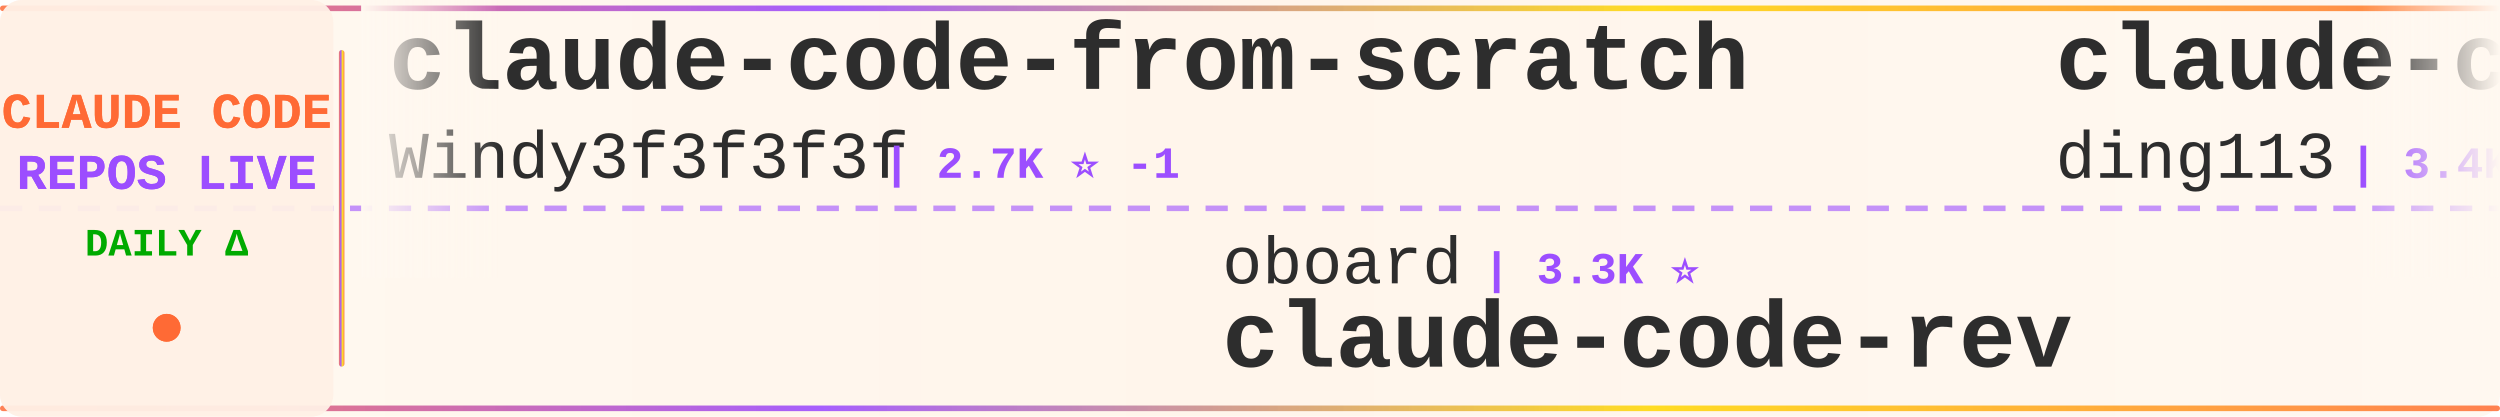
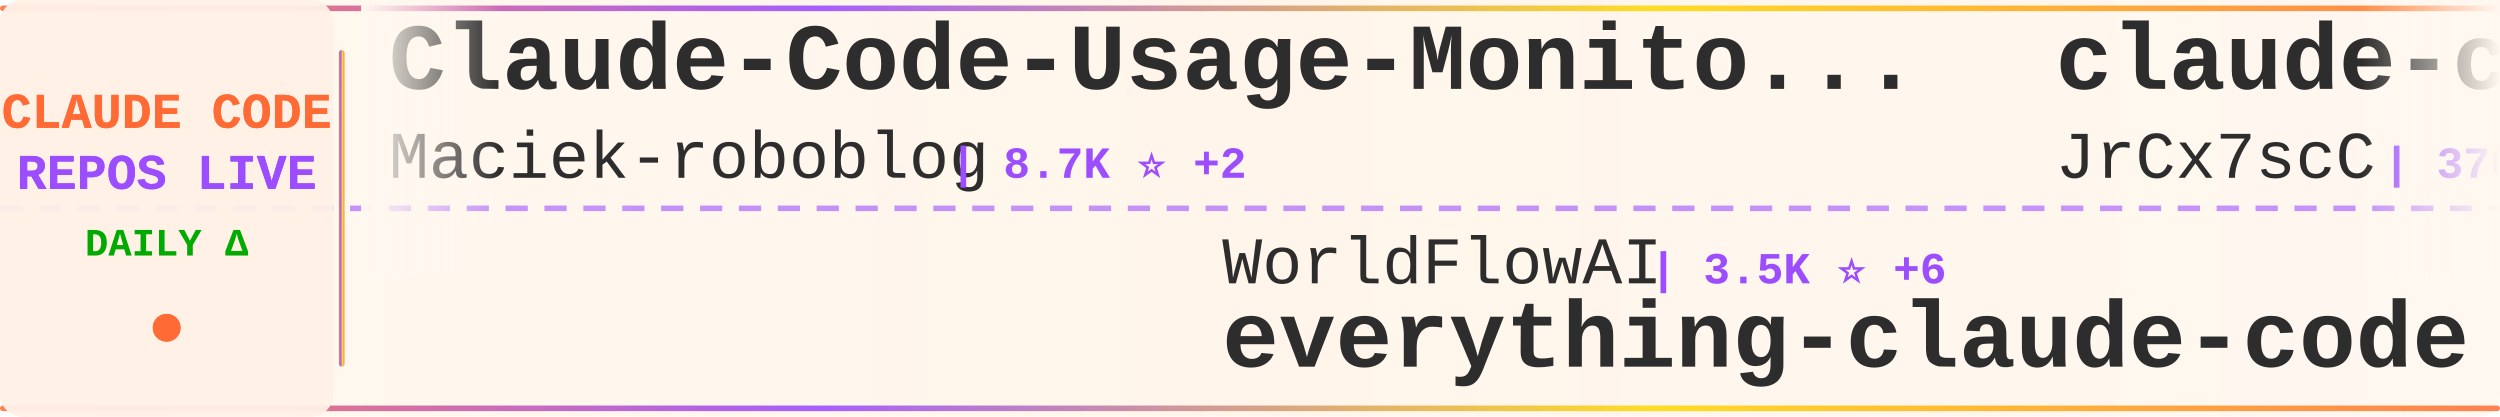
<svg xmlns="http://www.w3.org/2000/svg" width="900" height="150">
  <defs>
    <linearGradient id="tickerBg" x1="0%" y1="0%" x2="100%" y2="0%">
      <stop offset="0%" style="stop-color:#fff8f0;stop-opacity:0.98" />
      <stop offset="50%" style="stop-color:#fff5eb;stop-opacity:1" />
      <stop offset="100%" style="stop-color:#fff8f0;stop-opacity:0.98" />
    </linearGradient>
    <linearGradient id="borderGrad" x1="0%" y1="0%" x2="100%" y2="0%">
      <stop offset="0%" style="stop-color:#FF6B35;stop-opacity:0.85">
        <animate attributeName="stop-opacity" values="0.85;1;0.85" dur="2s" repeatCount="indefinite" />
      </stop>
      <stop offset="33%" style="stop-color:#9C4EFF;stop-opacity:0.9">
        <animate attributeName="stop-opacity" values="0.9;1;0.9" dur="2.2s" repeatCount="indefinite" />
      </stop>
      <stop offset="66%" style="stop-color:#FFD700;stop-opacity:0.85">
        <animate attributeName="stop-opacity" values="0.85;1;0.85" dur="1.8s" repeatCount="indefinite" />
      </stop>
      <stop offset="100%" style="stop-color:#FF6B35;stop-opacity:0.85">
        <animate attributeName="stop-opacity" values="0.85;1;0.85" dur="2s" repeatCount="indefinite" />
      </stop>
    </linearGradient>
    <filter id="textGlow">
      <feGaussianBlur stdDeviation="0.15" result="coloredBlur" />
      <feMerge>
        <feMergeNode in="coloredBlur" />
        <feMergeNode in="SourceGraphic" />
      </feMerge>
    </filter>
    <filter id="metricGlow">
      <feGaussianBlur stdDeviation="0.2" result="coloredBlur" />
      <feMerge>
        <feMergeNode in="coloredBlur" />
        <feMergeNode in="SourceGraphic" />
      </feMerge>
    </filter>
    <linearGradient id="leftFade" x1="0%" y1="0%" x2="100%" y2="0%">
      <stop offset="0%" style="stop-color:#fff8f0;stop-opacity:1" />
      <stop offset="100%" style="stop-color:#fff8f0;stop-opacity:0" />
    </linearGradient>
    <linearGradient id="rightFade" x1="0%" y1="0%" x2="100%" y2="0%">
      <stop offset="0%" style="stop-color:#fff8f0;stop-opacity:0" />
      <stop offset="100%" style="stop-color:#fff8f0;stop-opacity:1" />
    </linearGradient>
  </defs>
  <rect width="900" height="150" fill="url(#tickerBg)" rx="8" />
  <rect x="0" y="2" width="900" height="2" fill="url(#borderGrad)" rx="1" />
  <rect x="0" y="146" width="900" height="2" fill="url(#borderGrad)" rx="1" />
  <line x1="0" y1="75" x2="900" y2="75" stroke="#9C4EFF" stroke-width="2" stroke-dasharray="8 6" opacity="0.6" />
  <rect x="0" y="0" width="120" height="150" fill="#fff0e6" opacity="0.95" rx="8" />
  <text x="60" y="46" font-family="'Courier New', monospace" font-size="18" font-weight="bold" fill="#FF6B35" text-anchor="middle" filter="url(#textGlow)">
    CLAUDE CODE
  </text>
  <text x="60" y="68" font-family="'Courier New', monospace" font-size="18" font-weight="bold" fill="#9C4EFF" text-anchor="middle" filter="url(#textGlow)">
    REPOS LIVE
  </text>
  <text x="60" y="92" font-family="'Courier New', monospace" font-size="14" font-weight="bold" fill="#00aa00" text-anchor="middle">
    DAILY Δ
  </text>
  <circle cx="60" cy="118" r="5" fill="#FF6B35" filter="url(#metricGlow)">
    <animate attributeName="r" values="4;6;4" dur="1.5s" repeatCount="indefinite" />
    <animate attributeName="opacity" values="0.6;1;0.6" dur="1.5s" repeatCount="indefinite" />
  </circle>
  <rect x="122" y="18" width="2" height="114" fill="url(#borderGrad)" rx="1" />
  <clipPath id="tickerClip">
    <rect x="130" y="0" width="770" height="150" />
  </clipPath>
  <g clip-path="url(#tickerClip)">
    <g id="tickerItems">
      <animateTransform attributeName="transform" attributeType="XML" type="translate" from="0 0" to="-3000 0" dur="54s" repeatCount="indefinite" />
      <g transform="translate(0, 0)">
-         <text x="140" y="32" font-family="'Courier New', monospace" font-size="34" font-weight="bold" fill="#2d2d2d">claude-code-from-scratch</text>
-         <text x="140" y="64" font-family="'Courier New', monospace" font-size="24" font-weight="normal" fill="#2d2d2d" opacity="1.0">Windy3f3f3f3f</text>
-         <text x="318" y="64" font-family="'Courier New', monospace" font-size="16" font-weight="bold" fill="#9C4EFF"> | 2.7K ⭐ -1</text>
+         <text x="140" y="32" font-family="'Courier New', monospace" font-size="34" font-weight="bold" fill="#2d2d2d">Claude-Code-Usage-Monito...</text>
+         <text x="140" y="64" font-family="'Courier New', monospace" font-size="24" font-weight="normal" fill="#2d2d2d" opacity="1.0">Maciek-roboblog</text>
+         <text x="342" y="64" font-family="'Courier New', monospace" font-size="16" font-weight="bold" fill="#9C4EFF"> | 8.7K ⭐ +2</text>
      </g>
      <g transform="translate(300, 0)">
-         <text x="140" y="102" font-family="'Courier New', monospace" font-size="24" font-weight="normal" fill="#2d2d2d" opacity="1.0">oboard</text>
-         <text x="234" y="102" font-family="'Courier New', monospace" font-size="16" font-weight="bold" fill="#9C4EFF"> | 3.3K ⭐</text>
-         <text x="140" y="132" font-family="'Courier New', monospace" font-size="34" font-weight="bold" fill="#2d2d2d">claude-code-rev</text>
+         <text x="140" y="102" font-family="'Courier New', monospace" font-size="24" font-weight="normal" fill="#2d2d2d" opacity="1.0">WorldFlowAI</text>
+         <text x="294" y="102" font-family="'Courier New', monospace" font-size="16" font-weight="bold" fill="#9C4EFF"> | 3.5K ⭐ +6</text>
+         <text x="140" y="132" font-family="'Courier New', monospace" font-size="34" font-weight="bold" fill="#2d2d2d">everything-claude-code</text>
      </g>
      <g transform="translate(600, 0)">
-         <text x="140" y="32" font-family="'Courier New', monospace" font-size="34" font-weight="bold" fill="#2d2d2d">claude-code-hub</text>
-         <text x="140" y="64" font-family="'Courier New', monospace" font-size="24" font-weight="normal" fill="#2d2d2d" opacity="1.0">ding113</text>
-         <text x="246" y="64" font-family="'Courier New', monospace" font-size="16" font-weight="bold" fill="#9C4EFF"> | 3.4K ⭐ -1</text>
+         <text x="140" y="32" font-family="'Courier New', monospace" font-size="34" font-weight="bold" fill="#2d2d2d">claude-code-source</text>
+         <text x="140" y="64" font-family="'Courier New', monospace" font-size="24" font-weight="normal" fill="#2d2d2d" opacity="1.0">JrCx7scC</text>
+         <text x="258" y="64" font-family="'Courier New', monospace" font-size="16" font-weight="bold" fill="#9C4EFF"> | 376 ⭐</text>
      </g>
      <g transform="translate(900, 0)">
-         <text x="140" y="102" font-family="'Courier New', monospace" font-size="24" font-weight="normal" fill="#2d2d2d" opacity="1.0">asgeirtj</text>
-         <text x="258" y="102" font-family="'Courier New', monospace" font-size="16" font-weight="bold" fill="#9C4EFF"> | 68.2K ⭐ +33</text>
-         <text x="140" y="132" font-family="'Courier New', monospace" font-size="34" font-weight="bold" fill="#2d2d2d">system_prompts_leaks</text>
+         <text x="140" y="102" font-family="'Courier New', monospace" font-size="24" font-weight="normal" fill="#2d2d2d" opacity="1.0">xu-xiang</text>
+         <text x="258" y="102" font-family="'Courier New', monospace" font-size="16" font-weight="bold" fill="#9C4EFF"> | 2.0K ⭐</text>
+         <text x="140" y="132" font-family="'Courier New', monospace" font-size="34" font-weight="bold" fill="#2d2d2d">everything-claude-code-z...</text>
      </g>
      <g transform="translate(1200, 0)">
-         <text x="140" y="32" font-family="'Courier New', monospace" font-size="34" font-weight="bold" fill="#2d2d2d">awesome-claude-code</text>
-         <text x="140" y="64" font-family="'Courier New', monospace" font-size="24" font-weight="normal" fill="#2d2d2d" opacity="1.0">jqueryscript</text>
-         <text x="306" y="64" font-family="'Courier New', monospace" font-size="16" font-weight="bold" fill="#9C4EFF"> | 517 ⭐ -1</text>
+         <text x="140" y="32" font-family="'Courier New', monospace" font-size="34" font-weight="bold" fill="#2d2d2d">Claude-Code</text>
+         <text x="140" y="64" font-family="'Courier New', monospace" font-size="24" font-weight="normal" fill="#2d2d2d" opacity="1.0">pengchengneo</text>
+         <text x="306" y="64" font-family="'Courier New', monospace" font-size="16" font-weight="bold" fill="#9C4EFF"> | 1.8K ⭐</text>
      </g>
      <g transform="translate(1500, 0)">
-         <text x="140" y="102" font-family="'Courier New', monospace" font-size="24" font-weight="normal" fill="#2d2d2d" opacity="1.0">Piebald-AI</text>
-         <text x="282" y="102" font-family="'Courier New', monospace" font-size="16" font-weight="bold" fill="#9C4EFF"> | 12.8K ⭐</text>
-         <text x="140" y="132" font-family="'Courier New', monospace" font-size="34" font-weight="bold" fill="#2d2d2d">claude-code-system-promp...</text>
+         <text x="140" y="102" font-family="'Courier New', monospace" font-size="24" font-weight="normal" fill="#2d2d2d" opacity="1.0">anthropics</text>
+         <text x="282" y="102" font-family="'Courier New', monospace" font-size="16" font-weight="bold" fill="#9C4EFF"> | 8.9K ⭐ +2</text>
+         <text x="140" y="132" font-family="'Courier New', monospace" font-size="34" font-weight="bold" fill="#2d2d2d">claude-code-action</text>
      </g>
      <g transform="translate(1800, 0)">
-         <text x="140" y="32" font-family="'Courier New', monospace" font-size="34" font-weight="bold" fill="#2d2d2d">Claude-code</text>
-         <text x="140" y="64" font-family="'Courier New', monospace" font-size="24" font-weight="normal" fill="#2d2d2d" opacity="1.0">fazxes</text>
-         <text x="234" y="64" font-family="'Courier New', monospace" font-size="16" font-weight="bold" fill="#9C4EFF"> | 242 ⭐</text>
+         <text x="140" y="32" font-family="'Courier New', monospace" font-size="34" font-weight="bold" fill="#2d2d2d">my-claude-code-setup</text>
+         <text x="140" y="64" font-family="'Courier New', monospace" font-size="24" font-weight="normal" fill="#2d2d2d" opacity="1.0">centminmod</text>
+         <text x="282" y="64" font-family="'Courier New', monospace" font-size="16" font-weight="bold" fill="#9C4EFF"> | 2.6K ⭐ +1</text>
      </g>
      <g transform="translate(2100, 0)">
-         <text x="140" y="102" font-family="'Courier New', monospace" font-size="24" font-weight="normal" fill="#2d2d2d" opacity="1.0">frankbria</text>
-         <text x="270" y="102" font-family="'Courier New', monospace" font-size="16" font-weight="bold" fill="#9C4EFF"> | 9.6K ⭐ -2</text>
-         <text x="140" y="132" font-family="'Courier New', monospace" font-size="34" font-weight="bold" fill="#2d2d2d">ralph-claude-code</text>
+         <text x="140" y="102" font-family="'Courier New', monospace" font-size="24" font-weight="normal" fill="#2d2d2d" opacity="1.0">musistudio</text>
+         <text x="282" y="102" font-family="'Courier New', monospace" font-size="16" font-weight="bold" fill="#9C4EFF"> | 37.4K ⭐ +8</text>
+         <text x="140" y="132" font-family="'Courier New', monospace" font-size="34" font-weight="bold" fill="#2d2d2d">claude-code-router</text>
      </g>
      <g transform="translate(2400, 0)">
-         <text x="140" y="32" font-family="'Courier New', monospace" font-size="34" font-weight="bold" fill="#2d2d2d">claude-code-engineering</text>
-         <text x="140" y="64" font-family="'Courier New', monospace" font-size="24" font-weight="normal" fill="#2d2d2d" opacity="1.0">huangjia2019</text>
-         <text x="306" y="64" font-family="'Courier New', monospace" font-size="16" font-weight="bold" fill="#9C4EFF"> | 1.1K ⭐ -1</text>
+         <text x="140" y="32" font-family="'Courier New', monospace" font-size="34" font-weight="bold" fill="#2d2d2d">claude-code-proxy</text>
+         <text x="140" y="64" font-family="'Courier New', monospace" font-size="24" font-weight="normal" fill="#2d2d2d" opacity="1.0">1rgs</text>
+         <text x="210" y="64" font-family="'Courier New', monospace" font-size="16" font-weight="bold" fill="#9C4EFF"> | 3.7K ⭐</text>
      </g>
      <g transform="translate(2700, 0)">
-         <text x="140" y="102" font-family="'Courier New', monospace" font-size="24" font-weight="normal" fill="#2d2d2d" opacity="1.0">andrew-kramer-inno</text>
-         <text x="378" y="102" font-family="'Courier New', monospace" font-size="16" font-weight="bold" fill="#9C4EFF"> | 595 ⭐</text>
-         <text x="140" y="132" font-family="'Courier New', monospace" font-size="34" font-weight="bold" fill="#2d2d2d">claude-code-source-build</text>
+         <text x="140" y="102" font-family="'Courier New', monospace" font-size="24" font-weight="normal" fill="#2d2d2d" opacity="1.0">fazxes</text>
+         <text x="234" y="102" font-family="'Courier New', monospace" font-size="16" font-weight="bold" fill="#9C4EFF"> | 242 ⭐</text>
+         <text x="140" y="132" font-family="'Courier New', monospace" font-size="34" font-weight="bold" fill="#2d2d2d">Claude-code</text>
      </g>
      <g transform="translate(3000, 0)">
-         <text x="140" y="32" font-family="'Courier New', monospace" font-size="34" font-weight="bold" fill="#2d2d2d">claude-code-from-scratch</text>
-         <text x="140" y="64" font-family="'Courier New', monospace" font-size="24" font-weight="normal" fill="#2d2d2d" opacity="1.0">Windy3f3f3f3f</text>
-         <text x="318" y="64" font-family="'Courier New', monospace" font-size="16" font-weight="bold" fill="#9C4EFF"> | 2.7K ⭐ -1</text>
+         <text x="140" y="32" font-family="'Courier New', monospace" font-size="34" font-weight="bold" fill="#2d2d2d">Claude-Code-Usage-Monito...</text>
+         <text x="140" y="64" font-family="'Courier New', monospace" font-size="24" font-weight="normal" fill="#2d2d2d" opacity="1.0">Maciek-roboblog</text>
+         <text x="342" y="64" font-family="'Courier New', monospace" font-size="16" font-weight="bold" fill="#9C4EFF"> | 8.7K ⭐ +2</text>
      </g>
      <g transform="translate(3300, 0)">
-         <text x="140" y="102" font-family="'Courier New', monospace" font-size="24" font-weight="normal" fill="#2d2d2d" opacity="1.0">oboard</text>
-         <text x="234" y="102" font-family="'Courier New', monospace" font-size="16" font-weight="bold" fill="#9C4EFF"> | 3.3K ⭐</text>
-         <text x="140" y="132" font-family="'Courier New', monospace" font-size="34" font-weight="bold" fill="#2d2d2d">claude-code-rev</text>
+         <text x="140" y="102" font-family="'Courier New', monospace" font-size="24" font-weight="normal" fill="#2d2d2d" opacity="1.0">WorldFlowAI</text>
+         <text x="294" y="102" font-family="'Courier New', monospace" font-size="16" font-weight="bold" fill="#9C4EFF"> | 3.5K ⭐ +6</text>
+         <text x="140" y="132" font-family="'Courier New', monospace" font-size="34" font-weight="bold" fill="#2d2d2d">everything-claude-code</text>
      </g>
      <g transform="translate(3600, 0)">
-         <text x="140" y="32" font-family="'Courier New', monospace" font-size="34" font-weight="bold" fill="#2d2d2d">claude-code-hub</text>
-         <text x="140" y="64" font-family="'Courier New', monospace" font-size="24" font-weight="normal" fill="#2d2d2d" opacity="1.0">ding113</text>
-         <text x="246" y="64" font-family="'Courier New', monospace" font-size="16" font-weight="bold" fill="#9C4EFF"> | 3.4K ⭐ -1</text>
+         <text x="140" y="32" font-family="'Courier New', monospace" font-size="34" font-weight="bold" fill="#2d2d2d">claude-code-source</text>
+         <text x="140" y="64" font-family="'Courier New', monospace" font-size="24" font-weight="normal" fill="#2d2d2d" opacity="1.0">JrCx7scC</text>
+         <text x="258" y="64" font-family="'Courier New', monospace" font-size="16" font-weight="bold" fill="#9C4EFF"> | 376 ⭐</text>
      </g>
      <g transform="translate(3900, 0)">
-         <text x="140" y="102" font-family="'Courier New', monospace" font-size="24" font-weight="normal" fill="#2d2d2d" opacity="1.0">asgeirtj</text>
-         <text x="258" y="102" font-family="'Courier New', monospace" font-size="16" font-weight="bold" fill="#9C4EFF"> | 68.2K ⭐ +33</text>
-         <text x="140" y="132" font-family="'Courier New', monospace" font-size="34" font-weight="bold" fill="#2d2d2d">system_prompts_leaks</text>
+         <text x="140" y="102" font-family="'Courier New', monospace" font-size="24" font-weight="normal" fill="#2d2d2d" opacity="1.0">xu-xiang</text>
+         <text x="258" y="102" font-family="'Courier New', monospace" font-size="16" font-weight="bold" fill="#9C4EFF"> | 2.0K ⭐</text>
+         <text x="140" y="132" font-family="'Courier New', monospace" font-size="34" font-weight="bold" fill="#2d2d2d">everything-claude-code-z...</text>
      </g>
    </g>
  </g>
  <rect x="130" y="0" width="50" height="100" fill="url(#leftFade)" />
  <rect x="850" y="0" width="50" height="100" fill="url(#rightFade)" />
</svg>
